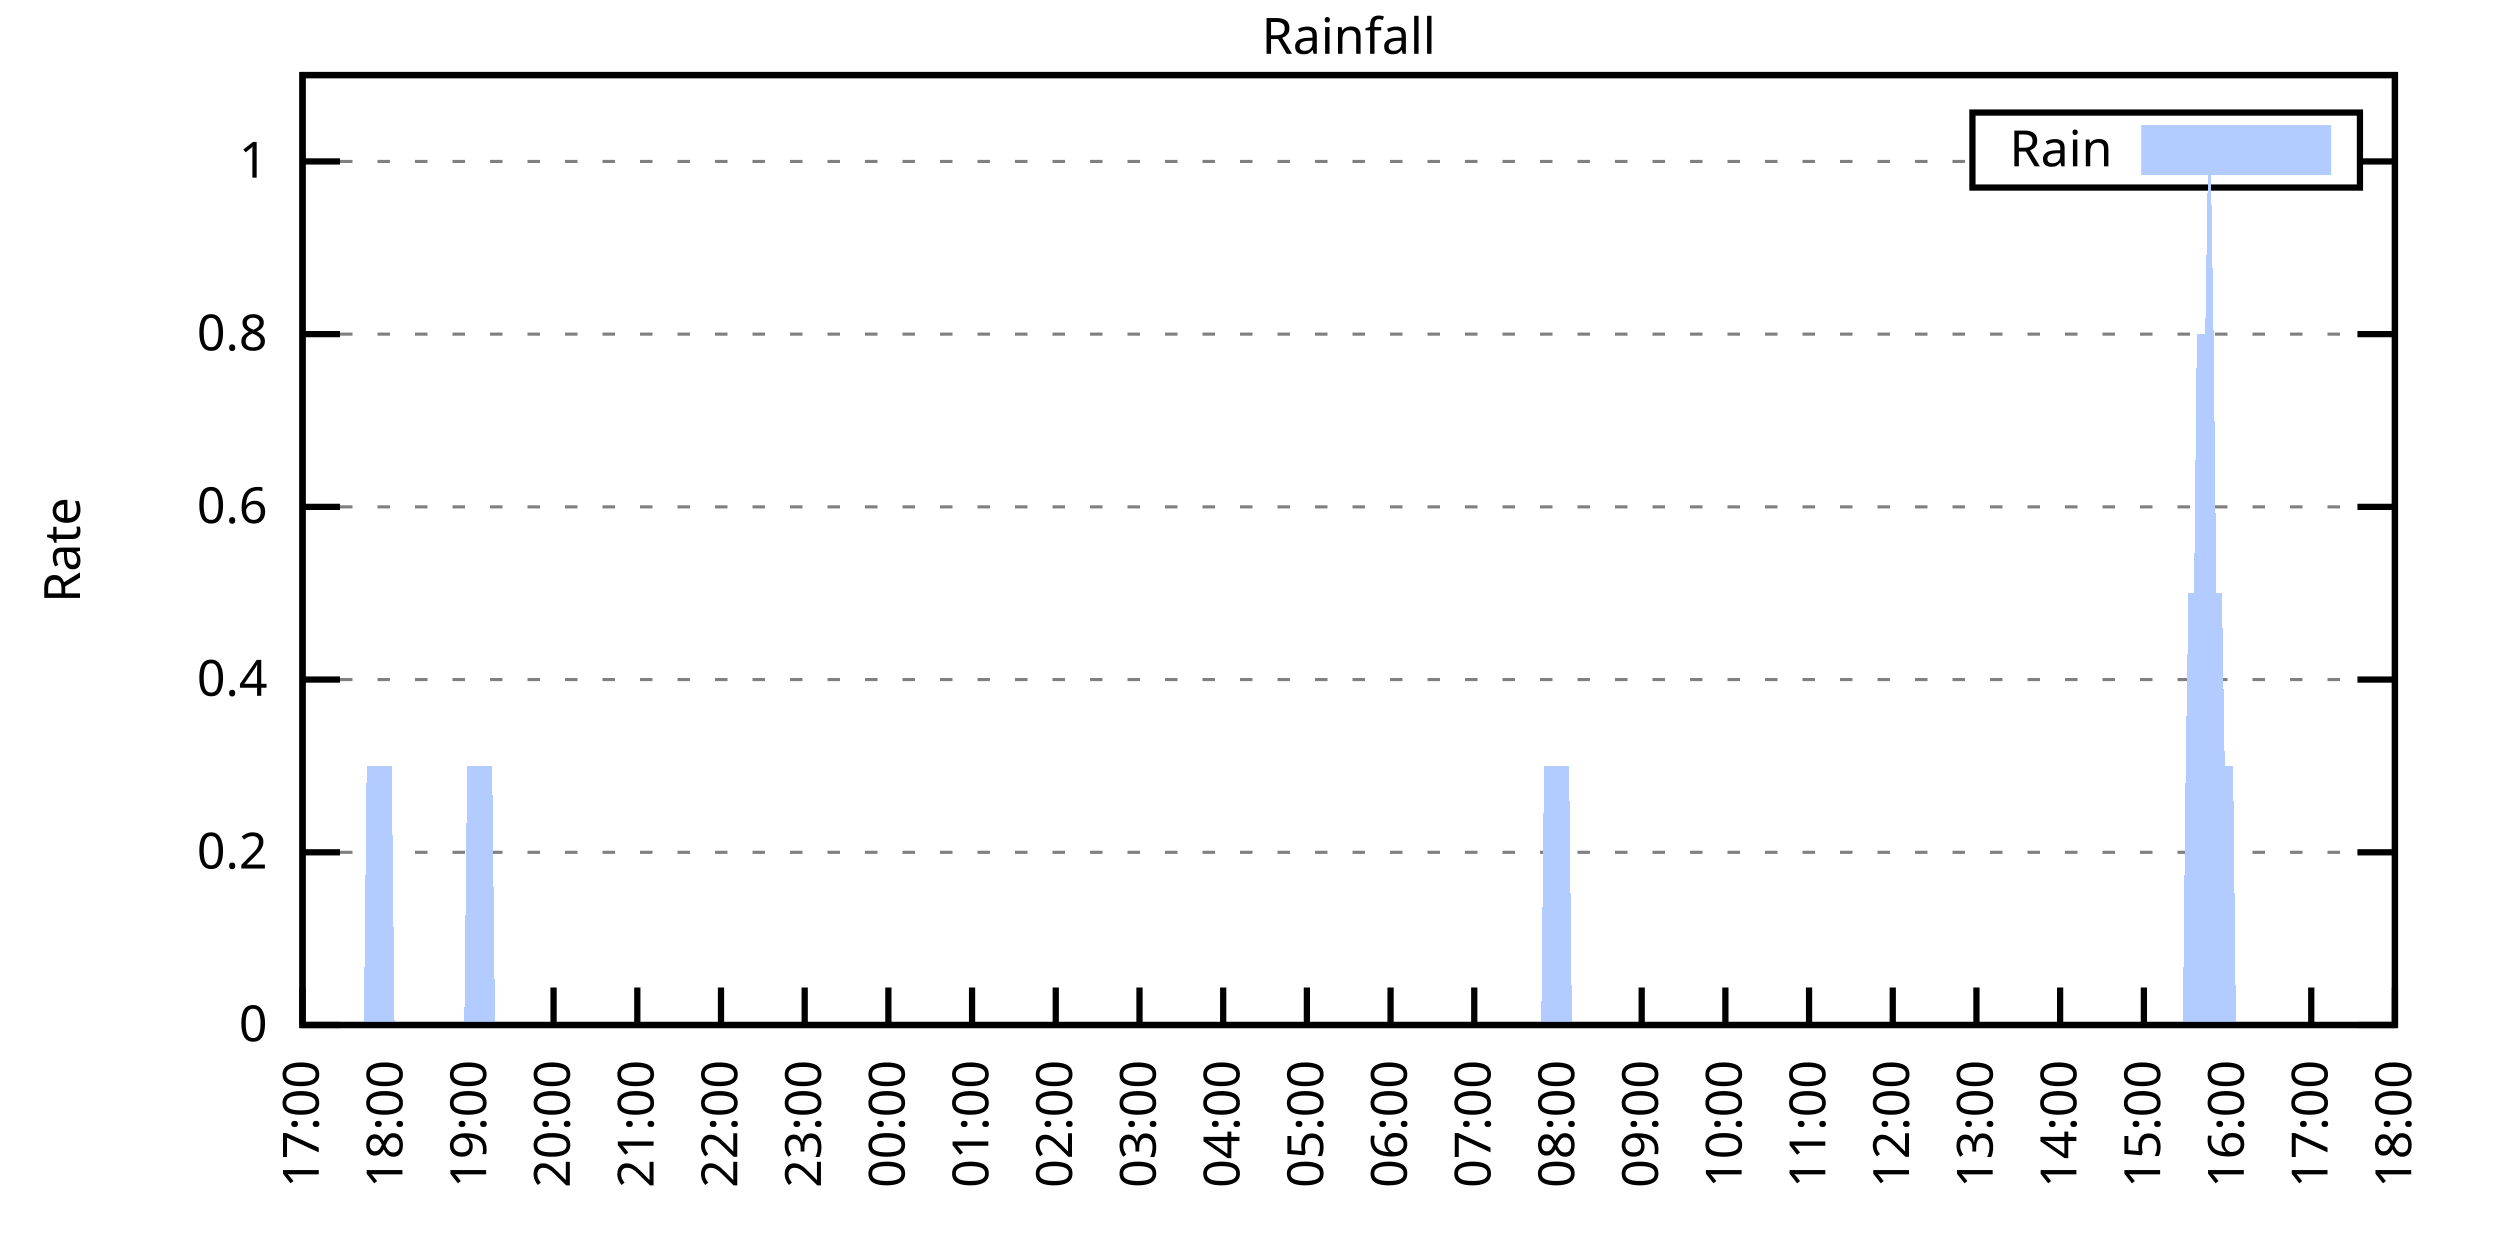
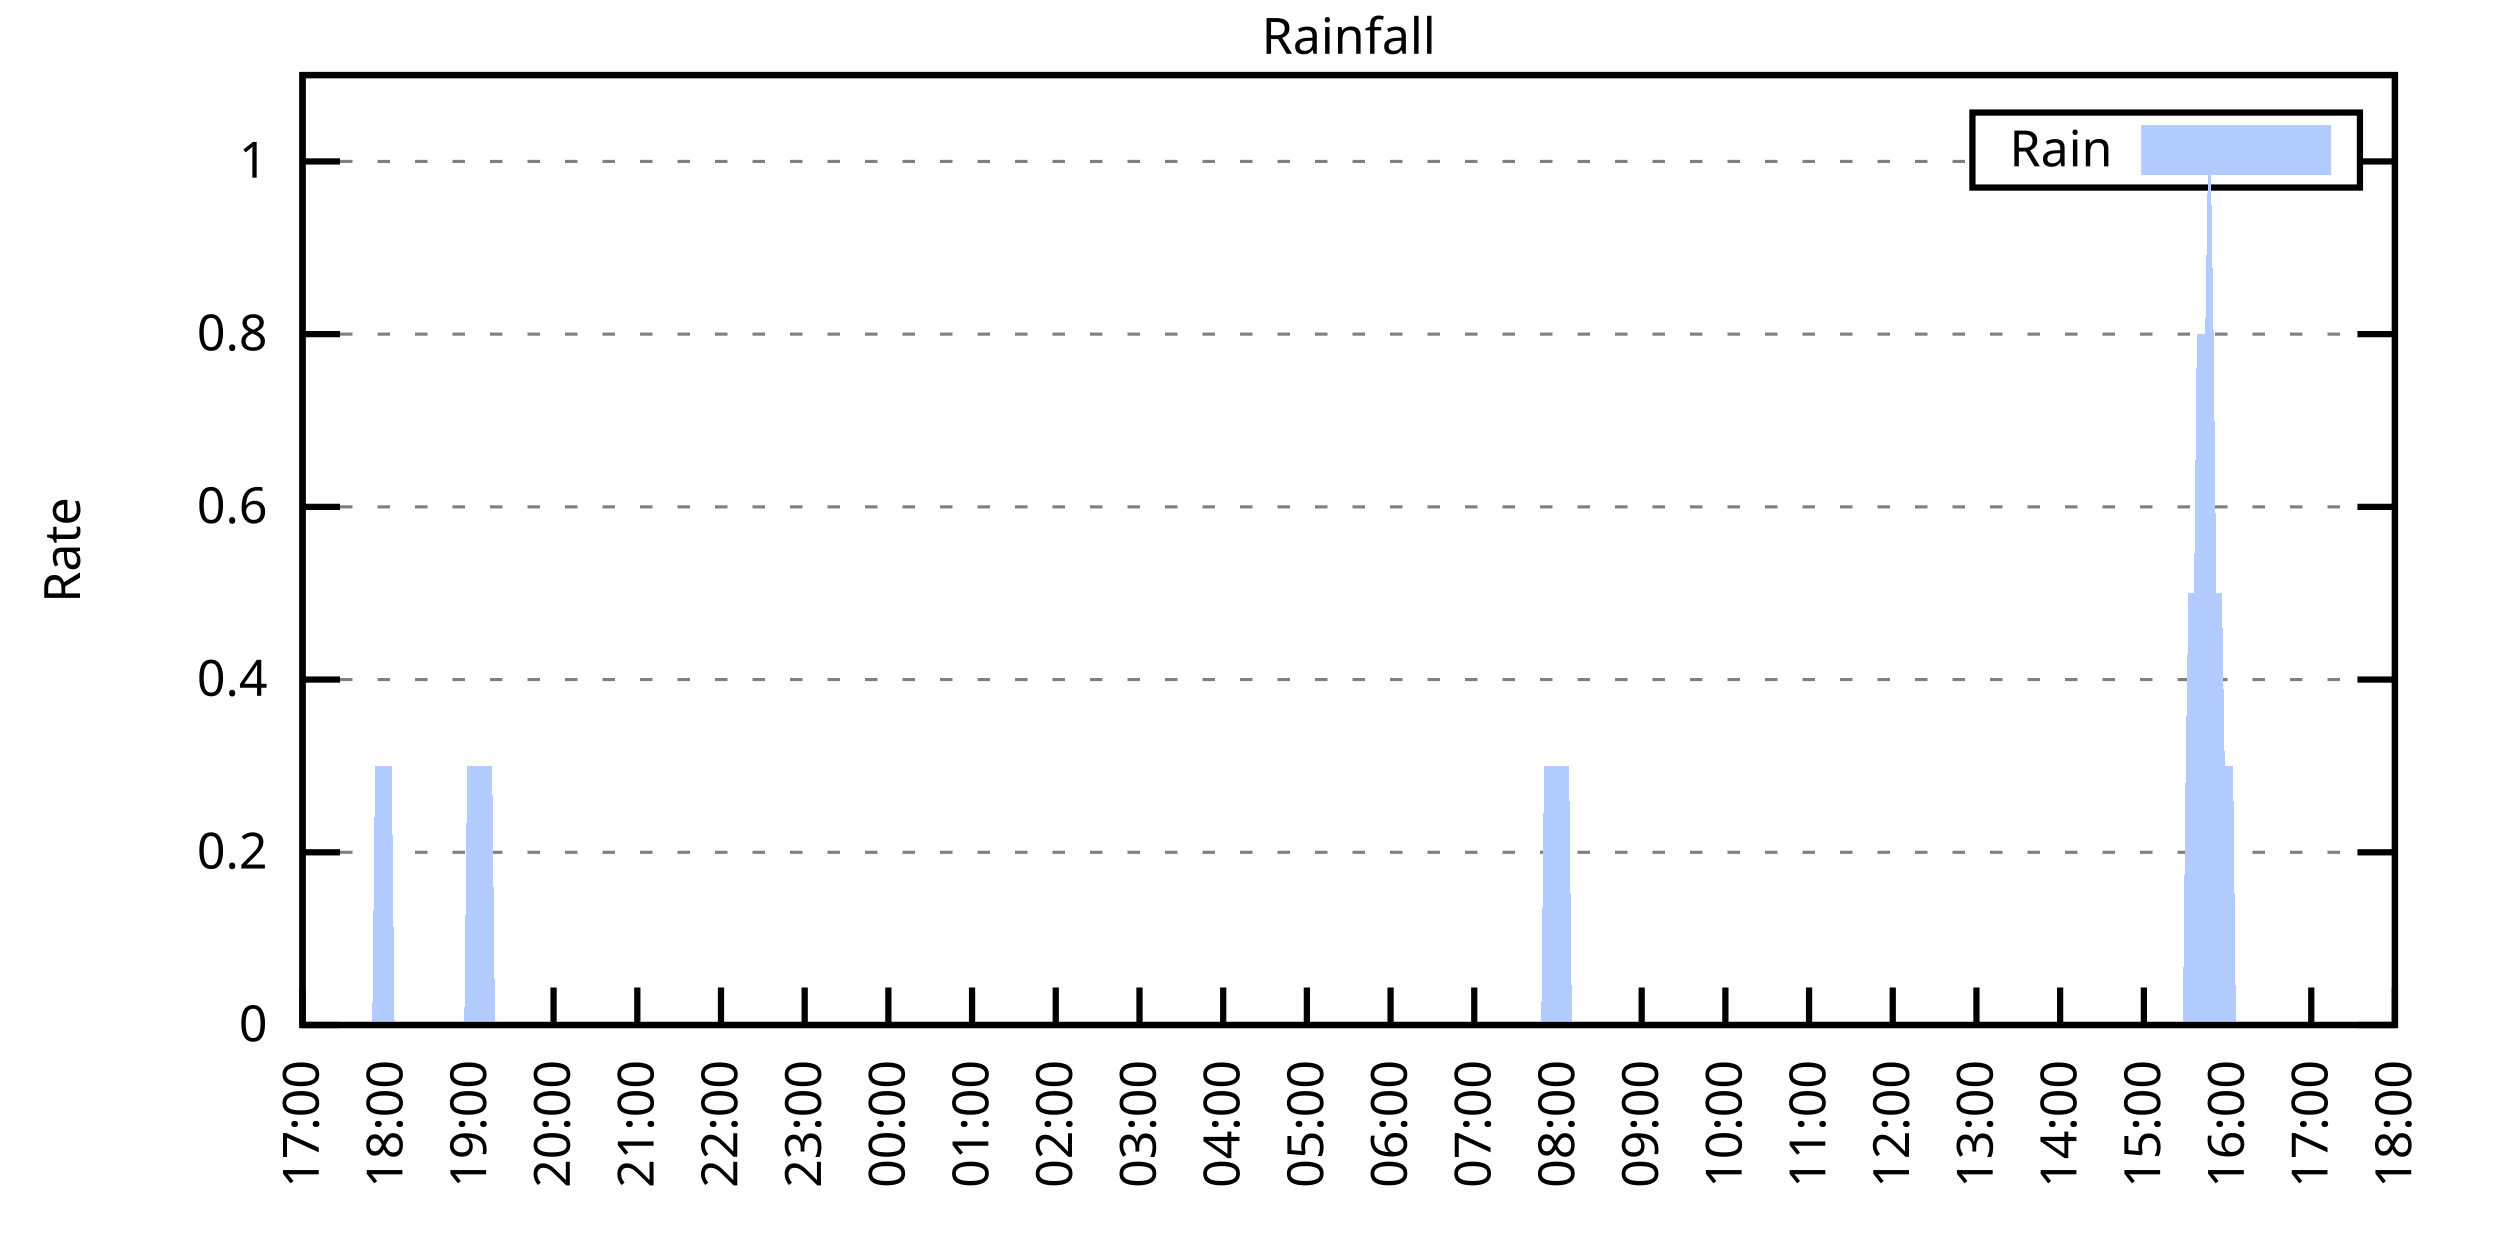
<svg xmlns="http://www.w3.org/2000/svg" xmlns:xlink="http://www.w3.org/1999/xlink" width="400" height="200" viewBox="0 0 400 200">
  <g id="gnuplot_canvas">
    <rect x="0" y="0" width="400" height="200" fill="none" />
    <defs>
      <circle id="gpDot" r="0.5" stroke-width="0.5" stroke="currentColor" />
      <path id="gpPt0" stroke-width="0.333" stroke="currentColor" d="M-1,0 h2 M0,-1 v2" />
      <path id="gpPt1" stroke-width="0.333" stroke="currentColor" d="M-1,-1 L1,1 M1,-1 L-1,1" />
      <path id="gpPt2" stroke-width="0.333" stroke="currentColor" d="M-1,0 L1,0 M0,-1 L0,1 M-1,-1 L1,1 M-1,1 L1,-1" />
      <rect id="gpPt3" stroke-width="0.333" stroke="currentColor" x="-1" y="-1" width="2" height="2" />
      <rect id="gpPt4" stroke-width="0.333" stroke="currentColor" fill="currentColor" x="-1" y="-1" width="2" height="2" />
      <circle id="gpPt5" stroke-width="0.333" stroke="currentColor" cx="0" cy="0" r="1" />
      <use xlink:href="#gpPt5" id="gpPt6" fill="currentColor" stroke="none" />
      <path id="gpPt7" stroke-width="0.333" stroke="currentColor" d="M0,-1.33 L-1.33,0.67 L1.33,0.67 z" />
      <use xlink:href="#gpPt7" id="gpPt8" fill="currentColor" stroke="none" />
      <use xlink:href="#gpPt7" id="gpPt9" stroke="currentColor" transform="rotate(180)" />
      <use xlink:href="#gpPt9" id="gpPt10" fill="currentColor" stroke="none" />
      <use xlink:href="#gpPt3" id="gpPt11" stroke="currentColor" transform="rotate(45)" />
      <use xlink:href="#gpPt11" id="gpPt12" fill="currentColor" stroke="none" />
      <path id="gpPt13" stroke-width="0.333" stroke="currentColor" d="M0,1.330 L1.265,0.411 L0.782,-1.067 L-0.782,-1.076 L-1.265,0.411 z" />
      <use xlink:href="#gpPt13" id="gpPt14" fill="currentColor" stroke="none" />
      <filter id="textbox" filterUnits="objectBoundingBox" x="0" y="0" height="1" width="1">
        <feFlood flood-color="white" flood-opacity="1" result="bgnd" />
        <feComposite in="SourceGraphic" in2="bgnd" operator="atop" />
      </filter>
      <filter id="greybox" filterUnits="objectBoundingBox" x="0" y="0" height="1" width="1">
        <feFlood flood-color="lightgrey" flood-opacity="1" result="grey" />
        <feComposite in="SourceGraphic" in2="grey" operator="atop" />
      </filter>
    </defs>
    <g fill="none" color="white" stroke="currentColor" stroke-width="1.00" stroke-linecap="butt" stroke-linejoin="miter">
</g>
    <g fill="none" color="black" stroke="currentColor" stroke-width="1.00" stroke-linecap="butt" stroke-linejoin="miter">
      <g stroke="none" shape-rendering="crispEdges">
        <polygon fill="rgb(255, 255, 255)" points="48.40,164.00 383.18,164.00 383.18,12.02 48.40,12.02 " />
      </g>
    </g>
    <g fill="none" color="black" stroke="currentColor" stroke-width="1.00" stroke-linecap="butt" stroke-linejoin="miter">
</g>
    <g fill="none" color="black" stroke="black" stroke-width="0.50" stroke-linecap="butt" stroke-linejoin="miter">
</g>
    <g fill="none" color="gray" stroke="currentColor" stroke-width="0.50" stroke-linecap="butt" stroke-linejoin="miter">
      <path stroke="gray" stroke-dasharray="2,4" class="gridline" d="M48.40,164.00 L383.19,164.00  " />
    </g>
    <g fill="none" color="gray" stroke="gray" stroke-width="1.00" stroke-linecap="butt" stroke-linejoin="miter">
</g>
    <g fill="none" color="black" stroke="currentColor" stroke-width="1.00" stroke-linecap="butt" stroke-linejoin="miter">
      <path stroke="black" d="M48.40,164.00 L54.40,164.00 M383.19,164.00 L377.19,164.00  " />
      <g transform="translate(42.80,166.60)" stroke="none" fill="black" font-family="Sans" font-size="8.00" text-anchor="end">
        <text>
          <tspan font-family="Sans"> 0</tspan>
        </text>
      </g>
    </g>
    <g fill="none" color="black" stroke="currentColor" stroke-width="1.00" stroke-linecap="butt" stroke-linejoin="miter">
</g>
    <g fill="none" color="black" stroke="black" stroke-width="0.50" stroke-linecap="butt" stroke-linejoin="miter">
</g>
    <g fill="none" color="gray" stroke="currentColor" stroke-width="0.50" stroke-linecap="butt" stroke-linejoin="miter">
      <path stroke="gray" stroke-dasharray="2,4" class="gridline" d="M48.40,136.37 L383.19,136.37  " />
    </g>
    <g fill="none" color="gray" stroke="gray" stroke-width="1.00" stroke-linecap="butt" stroke-linejoin="miter">
</g>
    <g fill="none" color="black" stroke="currentColor" stroke-width="1.00" stroke-linecap="butt" stroke-linejoin="miter">
      <path stroke="black" d="M48.40,136.37 L54.40,136.37 M383.19,136.37 L377.19,136.37  " />
      <g transform="translate(42.80,138.97)" stroke="none" fill="black" font-family="Sans" font-size="8.00" text-anchor="end">
        <text>
          <tspan font-family="Sans"> 0.2</tspan>
        </text>
      </g>
    </g>
    <g fill="none" color="black" stroke="currentColor" stroke-width="1.00" stroke-linecap="butt" stroke-linejoin="miter">
</g>
    <g fill="none" color="black" stroke="black" stroke-width="0.50" stroke-linecap="butt" stroke-linejoin="miter">
</g>
    <g fill="none" color="gray" stroke="currentColor" stroke-width="0.50" stroke-linecap="butt" stroke-linejoin="miter">
      <path stroke="gray" stroke-dasharray="2,4" class="gridline" d="M48.40,108.73 L383.19,108.73  " />
    </g>
    <g fill="none" color="gray" stroke="gray" stroke-width="1.00" stroke-linecap="butt" stroke-linejoin="miter">
</g>
    <g fill="none" color="black" stroke="currentColor" stroke-width="1.00" stroke-linecap="butt" stroke-linejoin="miter">
      <path stroke="black" d="M48.40,108.73 L54.40,108.73 M383.19,108.73 L377.19,108.73  " />
      <g transform="translate(42.80,111.33)" stroke="none" fill="black" font-family="Sans" font-size="8.00" text-anchor="end">
        <text>
          <tspan font-family="Sans"> 0.4</tspan>
        </text>
      </g>
    </g>
    <g fill="none" color="black" stroke="currentColor" stroke-width="1.00" stroke-linecap="butt" stroke-linejoin="miter">
</g>
    <g fill="none" color="black" stroke="black" stroke-width="0.50" stroke-linecap="butt" stroke-linejoin="miter">
</g>
    <g fill="none" color="gray" stroke="currentColor" stroke-width="0.50" stroke-linecap="butt" stroke-linejoin="miter">
      <path stroke="gray" stroke-dasharray="2,4" class="gridline" d="M48.40,81.10 L383.19,81.10  " />
    </g>
    <g fill="none" color="gray" stroke="gray" stroke-width="1.00" stroke-linecap="butt" stroke-linejoin="miter">
</g>
    <g fill="none" color="black" stroke="currentColor" stroke-width="1.00" stroke-linecap="butt" stroke-linejoin="miter">
      <path stroke="black" d="M48.40,81.10 L54.40,81.10 M383.19,81.10 L377.19,81.10  " />
      <g transform="translate(42.80,83.70)" stroke="none" fill="black" font-family="Sans" font-size="8.00" text-anchor="end">
        <text>
          <tspan font-family="Sans"> 0.6</tspan>
        </text>
      </g>
    </g>
    <g fill="none" color="black" stroke="currentColor" stroke-width="1.00" stroke-linecap="butt" stroke-linejoin="miter">
</g>
    <g fill="none" color="black" stroke="black" stroke-width="0.50" stroke-linecap="butt" stroke-linejoin="miter">
</g>
    <g fill="none" color="gray" stroke="currentColor" stroke-width="0.50" stroke-linecap="butt" stroke-linejoin="miter">
      <path stroke="gray" stroke-dasharray="2,4" class="gridline" d="M48.40,53.46 L383.19,53.46  " />
    </g>
    <g fill="none" color="gray" stroke="gray" stroke-width="1.00" stroke-linecap="butt" stroke-linejoin="miter">
</g>
    <g fill="none" color="black" stroke="currentColor" stroke-width="1.00" stroke-linecap="butt" stroke-linejoin="miter">
      <path stroke="black" d="M48.40,53.46 L54.40,53.46 M383.19,53.46 L377.19,53.46  " />
      <g transform="translate(42.80,56.06)" stroke="none" fill="black" font-family="Sans" font-size="8.00" text-anchor="end">
        <text>
          <tspan font-family="Sans"> 0.8</tspan>
        </text>
      </g>
    </g>
    <g fill="none" color="black" stroke="currentColor" stroke-width="1.00" stroke-linecap="butt" stroke-linejoin="miter">
</g>
    <g fill="none" color="black" stroke="black" stroke-width="0.50" stroke-linecap="butt" stroke-linejoin="miter">
</g>
    <g fill="none" color="gray" stroke="currentColor" stroke-width="0.50" stroke-linecap="butt" stroke-linejoin="miter">
      <path stroke="gray" stroke-dasharray="2,4" class="gridline" d="M48.40,25.83 L315.59,25.83 M377.59,25.83 L383.19,25.83  " />
    </g>
    <g fill="none" color="gray" stroke="gray" stroke-width="1.00" stroke-linecap="butt" stroke-linejoin="miter">
</g>
    <g fill="none" color="black" stroke="currentColor" stroke-width="1.00" stroke-linecap="butt" stroke-linejoin="miter">
      <path stroke="black" d="M48.40,25.83 L54.40,25.83 M383.19,25.83 L377.19,25.83  " />
      <g transform="translate(42.80,28.43)" stroke="none" fill="black" font-family="Sans" font-size="8.00" text-anchor="end">
        <text>
          <tspan font-family="Sans"> 1</tspan>
        </text>
      </g>
    </g>
    <g fill="none" color="black" stroke="currentColor" stroke-width="1.00" stroke-linecap="butt" stroke-linejoin="miter">
      <path stroke="black" d="M48.40,164.00 L48.40,158.00  " />
      <g transform="translate(51.00,169.60) rotate(270.00)" stroke="none" fill="black" font-family="Sans" font-size="8.00" text-anchor="end">
        <text>
          <tspan font-family="Sans">17:00</tspan>
        </text>
      </g>
    </g>
    <g fill="none" color="black" stroke="currentColor" stroke-width="1.00" stroke-linecap="butt" stroke-linejoin="miter">
      <path stroke="black" d="M61.79,164.00 L61.79,158.00  " />
      <g transform="translate(64.39,169.60) rotate(270.00)" stroke="none" fill="black" font-family="Sans" font-size="8.00" text-anchor="end">
        <text>
          <tspan font-family="Sans">18:00</tspan>
        </text>
      </g>
    </g>
    <g fill="none" color="black" stroke="currentColor" stroke-width="1.00" stroke-linecap="butt" stroke-linejoin="miter">
      <path stroke="black" d="M75.18,164.00 L75.18,158.00  " />
      <g transform="translate(77.78,169.60) rotate(270.00)" stroke="none" fill="black" font-family="Sans" font-size="8.00" text-anchor="end">
        <text>
          <tspan font-family="Sans">19:00</tspan>
        </text>
      </g>
    </g>
    <g fill="none" color="black" stroke="currentColor" stroke-width="1.00" stroke-linecap="butt" stroke-linejoin="miter">
      <path stroke="black" d="M88.57,164.00 L88.57,158.00  " />
      <g transform="translate(91.17,169.60) rotate(270.00)" stroke="none" fill="black" font-family="Sans" font-size="8.00" text-anchor="end">
        <text>
          <tspan font-family="Sans">20:00</tspan>
        </text>
      </g>
    </g>
    <g fill="none" color="black" stroke="currentColor" stroke-width="1.00" stroke-linecap="butt" stroke-linejoin="miter">
      <path stroke="black" d="M101.97,164.00 L101.97,158.00  " />
      <g transform="translate(104.57,169.60) rotate(270.00)" stroke="none" fill="black" font-family="Sans" font-size="8.00" text-anchor="end">
        <text>
          <tspan font-family="Sans">21:00</tspan>
        </text>
      </g>
    </g>
    <g fill="none" color="black" stroke="currentColor" stroke-width="1.00" stroke-linecap="butt" stroke-linejoin="miter">
      <path stroke="black" d="M115.36,164.00 L115.36,158.00  " />
      <g transform="translate(117.96,169.60) rotate(270.00)" stroke="none" fill="black" font-family="Sans" font-size="8.00" text-anchor="end">
        <text>
          <tspan font-family="Sans">22:00</tspan>
        </text>
      </g>
    </g>
    <g fill="none" color="black" stroke="currentColor" stroke-width="1.00" stroke-linecap="butt" stroke-linejoin="miter">
      <path stroke="black" d="M128.75,164.00 L128.75,158.00  " />
      <g transform="translate(131.35,169.60) rotate(270.00)" stroke="none" fill="black" font-family="Sans" font-size="8.00" text-anchor="end">
        <text>
          <tspan font-family="Sans">23:00</tspan>
        </text>
      </g>
    </g>
    <g fill="none" color="black" stroke="currentColor" stroke-width="1.00" stroke-linecap="butt" stroke-linejoin="miter">
      <path stroke="black" d="M142.14,164.00 L142.14,158.00  " />
      <g transform="translate(144.74,169.60) rotate(270.00)" stroke="none" fill="black" font-family="Sans" font-size="8.00" text-anchor="end">
        <text>
          <tspan font-family="Sans">00:00</tspan>
        </text>
      </g>
    </g>
    <g fill="none" color="black" stroke="currentColor" stroke-width="1.00" stroke-linecap="butt" stroke-linejoin="miter">
      <path stroke="black" d="M155.53,164.00 L155.53,158.00  " />
      <g transform="translate(158.13,169.60) rotate(270.00)" stroke="none" fill="black" font-family="Sans" font-size="8.00" text-anchor="end">
        <text>
          <tspan font-family="Sans">01:00</tspan>
        </text>
      </g>
    </g>
    <g fill="none" color="black" stroke="currentColor" stroke-width="1.00" stroke-linecap="butt" stroke-linejoin="miter">
      <path stroke="black" d="M168.92,164.00 L168.92,158.00  " />
      <g transform="translate(171.52,169.60) rotate(270.00)" stroke="none" fill="black" font-family="Sans" font-size="8.00" text-anchor="end">
        <text>
          <tspan font-family="Sans">02:00</tspan>
        </text>
      </g>
    </g>
    <g fill="none" color="black" stroke="currentColor" stroke-width="1.00" stroke-linecap="butt" stroke-linejoin="miter">
      <path stroke="black" d="M182.32,164.00 L182.32,158.00  " />
      <g transform="translate(184.92,169.60) rotate(270.00)" stroke="none" fill="black" font-family="Sans" font-size="8.00" text-anchor="end">
        <text>
          <tspan font-family="Sans">03:00</tspan>
        </text>
      </g>
    </g>
    <g fill="none" color="black" stroke="currentColor" stroke-width="1.00" stroke-linecap="butt" stroke-linejoin="miter">
      <path stroke="black" d="M195.71,164.00 L195.71,158.00  " />
      <g transform="translate(198.31,169.60) rotate(270.00)" stroke="none" fill="black" font-family="Sans" font-size="8.00" text-anchor="end">
        <text>
          <tspan font-family="Sans">04:00</tspan>
        </text>
      </g>
    </g>
    <g fill="none" color="black" stroke="currentColor" stroke-width="1.00" stroke-linecap="butt" stroke-linejoin="miter">
      <path stroke="black" d="M209.10,164.00 L209.10,158.00  " />
      <g transform="translate(211.70,169.60) rotate(270.00)" stroke="none" fill="black" font-family="Sans" font-size="8.00" text-anchor="end">
        <text>
          <tspan font-family="Sans">05:00</tspan>
        </text>
      </g>
    </g>
    <g fill="none" color="black" stroke="currentColor" stroke-width="1.00" stroke-linecap="butt" stroke-linejoin="miter">
      <path stroke="black" d="M222.49,164.00 L222.49,158.00  " />
      <g transform="translate(225.09,169.60) rotate(270.00)" stroke="none" fill="black" font-family="Sans" font-size="8.00" text-anchor="end">
        <text>
          <tspan font-family="Sans">06:00</tspan>
        </text>
      </g>
    </g>
    <g fill="none" color="black" stroke="currentColor" stroke-width="1.00" stroke-linecap="butt" stroke-linejoin="miter">
      <path stroke="black" d="M235.88,164.00 L235.88,158.00  " />
      <g transform="translate(238.48,169.60) rotate(270.00)" stroke="none" fill="black" font-family="Sans" font-size="8.00" text-anchor="end">
        <text>
          <tspan font-family="Sans">07:00</tspan>
        </text>
      </g>
    </g>
    <g fill="none" color="black" stroke="currentColor" stroke-width="1.00" stroke-linecap="butt" stroke-linejoin="miter">
      <path stroke="black" d="M249.27,164.00 L249.27,158.00  " />
      <g transform="translate(251.87,169.60) rotate(270.00)" stroke="none" fill="black" font-family="Sans" font-size="8.00" text-anchor="end">
        <text>
          <tspan font-family="Sans">08:00</tspan>
        </text>
      </g>
    </g>
    <g fill="none" color="black" stroke="currentColor" stroke-width="1.00" stroke-linecap="butt" stroke-linejoin="miter">
      <path stroke="black" d="M262.67,164.00 L262.67,158.00  " />
      <g transform="translate(265.27,169.60) rotate(270.00)" stroke="none" fill="black" font-family="Sans" font-size="8.00" text-anchor="end">
        <text>
          <tspan font-family="Sans">09:00</tspan>
        </text>
      </g>
    </g>
    <g fill="none" color="black" stroke="currentColor" stroke-width="1.00" stroke-linecap="butt" stroke-linejoin="miter">
      <path stroke="black" d="M276.06,164.00 L276.06,158.00  " />
      <g transform="translate(278.66,169.60) rotate(270.00)" stroke="none" fill="black" font-family="Sans" font-size="8.00" text-anchor="end">
        <text>
          <tspan font-family="Sans">10:00</tspan>
        </text>
      </g>
    </g>
    <g fill="none" color="black" stroke="currentColor" stroke-width="1.00" stroke-linecap="butt" stroke-linejoin="miter">
      <path stroke="black" d="M289.45,164.00 L289.45,158.00  " />
      <g transform="translate(292.05,169.60) rotate(270.00)" stroke="none" fill="black" font-family="Sans" font-size="8.00" text-anchor="end">
        <text>
          <tspan font-family="Sans">11:00</tspan>
        </text>
      </g>
    </g>
    <g fill="none" color="black" stroke="currentColor" stroke-width="1.00" stroke-linecap="butt" stroke-linejoin="miter">
      <path stroke="black" d="M302.84,164.00 L302.84,158.00  " />
      <g transform="translate(305.44,169.60) rotate(270.00)" stroke="none" fill="black" font-family="Sans" font-size="8.00" text-anchor="end">
        <text>
          <tspan font-family="Sans">12:00</tspan>
        </text>
      </g>
    </g>
    <g fill="none" color="black" stroke="currentColor" stroke-width="1.00" stroke-linecap="butt" stroke-linejoin="miter">
      <path stroke="black" d="M316.23,164.00 L316.23,158.00  " />
      <g transform="translate(318.83,169.60) rotate(270.00)" stroke="none" fill="black" font-family="Sans" font-size="8.00" text-anchor="end">
        <text>
          <tspan font-family="Sans">13:00</tspan>
        </text>
      </g>
    </g>
    <g fill="none" color="black" stroke="currentColor" stroke-width="1.00" stroke-linecap="butt" stroke-linejoin="miter">
      <path stroke="black" d="M329.62,164.00 L329.62,158.00  " />
      <g transform="translate(332.22,169.60) rotate(270.00)" stroke="none" fill="black" font-family="Sans" font-size="8.00" text-anchor="end">
        <text>
          <tspan font-family="Sans">14:00</tspan>
        </text>
      </g>
    </g>
    <g fill="none" color="black" stroke="currentColor" stroke-width="1.00" stroke-linecap="butt" stroke-linejoin="miter">
      <path stroke="black" d="M343.02,164.00 L343.02,158.00  " />
      <g transform="translate(345.62,169.60) rotate(270.00)" stroke="none" fill="black" font-family="Sans" font-size="8.00" text-anchor="end">
        <text>
          <tspan font-family="Sans">15:00</tspan>
        </text>
      </g>
    </g>
    <g fill="none" color="black" stroke="currentColor" stroke-width="1.00" stroke-linecap="butt" stroke-linejoin="miter">
      <path stroke="black" d="M356.41,164.00 L356.41,158.00  " />
      <g transform="translate(359.01,169.60) rotate(270.00)" stroke="none" fill="black" font-family="Sans" font-size="8.00" text-anchor="end">
        <text>
          <tspan font-family="Sans">16:00</tspan>
        </text>
      </g>
    </g>
    <g fill="none" color="black" stroke="currentColor" stroke-width="1.00" stroke-linecap="butt" stroke-linejoin="miter">
      <path stroke="black" d="M369.80,164.00 L369.80,158.00  " />
      <g transform="translate(372.40,169.60) rotate(270.00)" stroke="none" fill="black" font-family="Sans" font-size="8.00" text-anchor="end">
        <text>
          <tspan font-family="Sans">17:00</tspan>
        </text>
      </g>
    </g>
    <g fill="none" color="black" stroke="currentColor" stroke-width="1.00" stroke-linecap="butt" stroke-linejoin="miter">
      <path stroke="black" d="M383.19,164.00 L383.19,158.00  " />
      <g transform="translate(385.79,169.60) rotate(270.00)" stroke="none" fill="black" font-family="Sans" font-size="8.00" text-anchor="end">
        <text>
          <tspan font-family="Sans">18:00</tspan>
        </text>
      </g>
    </g>
    <g fill="none" color="black" stroke="currentColor" stroke-width="1.00" stroke-linecap="butt" stroke-linejoin="miter">
</g>
    <g fill="none" color="black" stroke="currentColor" stroke-width="1.00" stroke-linecap="butt" stroke-linejoin="miter">
      <path stroke="black" d="M48.40,12.01 L48.40,164.00 L383.19,164.00 L383.19,12.01 L48.40,12.01 Z  " />
    </g>
    <g fill="none" color="black" stroke="currentColor" stroke-width="1.00" stroke-linecap="butt" stroke-linejoin="miter">
</g>
    <g fill="none" color="black" stroke="currentColor" stroke-width="1.00" stroke-linecap="butt" stroke-linejoin="miter">
      <path stroke="black" d="M315.59,30.01 L315.59,18.01 L377.59,18.01 L377.59,30.01 L315.59,30.01 Z  " />
    </g>
    <g id="Rainfall_plot_1">
      <g fill="none" color="white" stroke="black" stroke-width="2.00" stroke-linecap="butt" stroke-linejoin="miter">
</g>
      <g fill="none" color="black" stroke="currentColor" stroke-width="2.00" stroke-linecap="butt" stroke-linejoin="miter">
        <g transform="translate(337.99,26.61)" stroke="none" fill="black" font-family="Sans" font-size="8.00" text-anchor="end">
          <text>
            <tspan font-family="Sans">Rain</tspan>
          </text>
        </g>
      </g>
      <g fill="none" color="black" stroke="currentColor" stroke-width="2.00" stroke-linecap="butt" stroke-linejoin="miter">
        <g stroke="none" shape-rendering="crispEdges">
          <polygon fill="rgb(178, 204, 255)" points="343.59,27.01 371.99,27.01 371.99,21.01 343.59,21.01 " />
        </g>
        <path stroke="rgb(178, 204, 255)" d="M343.59,27.01 L371.99,27.01 L371.99,21.01 L343.59,21.01 L343.59,27.01 Z  " />
      </g>
      <g fill="none" color="black" stroke="currentColor" stroke-width="2.00" stroke-linecap="butt" stroke-linejoin="miter">
        <g stroke="none" shape-rendering="crispEdges">
-           <polygon fill="rgb(178, 204, 255)" points="51.97,164.00 52.42,164.00 52.86,164.00 53.31,164.00 53.76,164.00 54.20,164.00 54.65,164.00 55.10,164.00 55.54,164.00 55.99,164.00 56.43,164.00 56.88,164.00 57.33,164.00 57.77,164.00 58.22,164.00 58.67,122.55 59.11,122.55 59.56,122.55 60.01,122.55 60.45,122.55 60.90,122.55 61.35,122.55 61.79,122.55 62.24,122.55 62.68,122.55 63.13,164.00 63.58,164.00 64.02,164.00 64.47,164.00 64.92,164.00 65.36,164.00 65.81,164.00 66.26,164.00 66.70,164.00 67.15,164.00 67.59,164.00 68.04,164.00 68.49,164.00 68.93,164.00 69.38,164.00 69.83,164.00 70.27,164.00 70.72,164.00 71.17,164.00 71.61,164.00 72.06,164.00 72.50,164.00 72.95,164.00 73.40,164.00 73.84,164.00 74.29,164.00 74.74,122.55 75.18,122.55 75.63,122.55 76.08,122.55 76.52,122.55 76.97,122.55 77.42,122.55 77.86,122.55 78.31,122.55 78.75,122.55 79.20,164.00 79.65,164.00 80.09,164.00 80.54,164.00 80.99,164.00 81.43,164.00 81.88,164.00 82.33,164.00 82.77,164.00 83.22,164.00 83.66,164.00 84.11,164.00 84.56,164.00 85.00,164.00 85.45,164.00 85.90,164.00 86.34,164.00 86.79,164.00 87.24,164.00 87.68,164.00 88.13,164.00 88.57,164.00 89.02,164.00 89.47,164.00 89.91,164.00 90.36,164.00 90.81,164.00 91.25,164.00 91.70,164.00 92.15,164.00 92.59,164.00 93.04,164.00 93.49,164.00 93.93,164.00 94.38,164.00 94.82,164.00 95.27,164.00 95.72,164.00 96.16,164.00 96.61,164.00 97.06,164.00 97.50,164.00 97.95,164.00 98.40,164.00 98.84,164.00 99.29,164.00 99.73,164.00 100.18,164.00 100.63,164.00 101.07,164.00 101.52,164.00 101.97,164.00 102.41,164.00 102.86,164.00 103.31,164.00 103.75,164.00 104.20,164.00 104.64,164.00 105.09,164.00 105.54,164.00 105.98,164.00 106.43,164.00 106.88,164.00 107.32,164.00 107.77,164.00 108.22,164.00 108.66,164.00 109.11,164.00 109.55,164.00 110.00,164.00 110.45,164.00 110.89,164.00 111.34,164.00 111.79,164.00 112.23,164.00 112.68,164.00 113.13,164.00 113.57,164.00 114.02,164.00 114.47,164.00 114.91,164.00 115.36,164.00 115.80,164.00 116.25,164.00 116.70,164.00 117.14,164.00 117.59,164.00 118.04,164.00 118.48,164.00 118.93,164.00 119.38,164.00 119.82,164.00 120.27,164.00 120.71,164.00 121.16,164.00 121.61,164.00 122.05,164.00 122.50,164.00 122.95,164.00 123.39,164.00 123.84,164.00 124.29,164.00 124.73,164.00 125.18,164.00 125.62,164.00 126.07,164.00 126.52,164.00 126.96,164.00 127.41,164.00 127.86,164.00 128.30,164.00 128.75,164.00 129.20,164.00 129.64,164.00 130.09,164.00 130.54,164.00 130.98,164.00 131.43,164.00 131.87,164.00 132.32,164.00 132.77,164.00 133.21,164.00 133.66,164.00 134.11,164.00 134.55,164.00 135.00,164.00 135.45,164.00 135.89,164.00 136.34,164.00 136.78,164.00 137.23,164.00 137.68,164.00 138.12,164.00 138.57,164.00 139.02,164.00 139.46,164.00 139.91,164.00 140.36,164.00 140.80,164.00 141.25,164.00 141.69,164.00 142.14,164.00 142.59,164.00 143.03,164.00 143.48,164.00 143.93,164.00 144.37,164.00 144.82,164.00 145.27,164.00 145.71,164.00 146.16,164.00 146.61,164.00 147.05,164.00 147.50,164.00 147.94,164.00 148.39,164.00 148.84,164.00 149.28,164.00 149.73,164.00 150.18,164.00 150.62,164.00 151.07,164.00 151.52,164.00 151.96,164.00 152.41,164.00 152.85,164.00 153.30,164.00 153.75,164.00 154.19,164.00 154.64,164.00 155.09,164.00 155.53,164.00 155.98,164.00 156.43,164.00 156.87,164.00 157.32,164.00 157.76,164.00 158.21,164.00 158.66,164.00 159.10,164.00 159.55,164.00 160.00,164.00 160.44,164.00 160.89,164.00 161.34,164.00 161.78,164.00 162.23,164.00 162.67,164.00 163.12,164.00 163.57,164.00 164.01,164.00 164.46,164.00 164.91,164.00 165.35,164.00 165.80,164.00 166.25,164.00 166.69,164.00 167.14,164.00 167.59,164.00 168.03,164.00 168.48,164.00 168.92,164.00 169.37,164.00 169.82,164.00 170.26,164.00 170.71,164.00 171.16,164.00 171.60,164.00 172.05,164.00 172.50,164.00 172.94,164.00 173.39,164.00 173.83,164.00 174.28,164.00 174.73,164.00 175.17,164.00 175.62,164.00 176.07,164.00 176.51,164.00 176.96,164.00 177.41,164.00 177.85,164.00 178.30,164.00 178.74,164.00 179.19,164.00 179.64,164.00 180.08,164.00 180.53,164.00 180.98,164.00 181.42,164.00 181.87,164.00 182.32,164.00 182.76,164.00 183.21,164.00 183.66,164.00 184.10,164.00 184.55,164.00 184.99,164.00 185.44,164.00 185.89,164.00 186.33,164.00 186.78,164.00 187.23,164.00 187.67,164.00 188.12,164.00 188.57,164.00 189.01,164.00 189.46,164.00 189.90,164.00 190.35,164.00 190.80,164.00 191.24,164.00 191.69,164.00 192.14,164.00 192.58,164.00 193.03,164.00 193.48,164.00 193.92,164.00 194.37,164.00 194.81,164.00 195.26,164.00 195.71,164.00 196.15,164.00 196.60,164.00 197.05,164.00 197.49,164.00 197.94,164.00 198.39,164.00 198.83,164.00 199.28,164.00 199.73,164.00 200.17,164.00 200.62,164.00 201.06,164.00 201.51,164.00 201.96,164.00 202.40,164.00 202.85,164.00 203.30,164.00 203.74,164.00 204.19,164.00 204.64,164.00 205.08,164.00 205.53,164.00 205.97,164.00 206.42,164.00 206.87,164.00 207.31,164.00 207.76,164.00 208.21,164.00 208.65,164.00 209.10,164.00 209.55,164.00 209.99,164.00 210.44,164.00 210.88,164.00 211.33,164.00 211.78,164.00 212.22,164.00 212.67,164.00 213.12,164.00 213.56,164.00 214.01,164.00 214.46,164.00 214.90,164.00 215.35,164.00 215.80,164.00 216.24,164.00 216.69,164.00 217.13,164.00 217.58,164.00 218.03,164.00 218.47,164.00 218.92,164.00 219.37,164.00 219.81,164.00 220.26,164.00 220.71,164.00 221.15,164.00 221.60,164.00 222.04,164.00 222.49,164.00 222.94,164.00 223.38,164.00 223.83,164.00 224.28,164.00 224.72,164.00 225.17,164.00 225.62,164.00 226.06,164.00 226.51,164.00 226.95,164.00 227.40,164.00 227.85,164.00 228.29,164.00 228.74,164.00 229.19,164.00 229.63,164.00 230.08,164.00 230.53,164.00 230.97,164.00 231.42,164.00 231.86,164.00 232.31,164.00 232.76,164.00 233.20,164.00 233.65,164.00 234.10,164.00 234.54,164.00 234.99,164.00 235.44,164.00 235.88,164.00 236.33,164.00 236.78,164.00 237.22,164.00 237.67,164.00 238.11,164.00 238.56,164.00 239.01,164.00 239.45,164.00 239.90,164.00 240.35,164.00 240.79,164.00 241.24,164.00 241.69,164.00 242.13,164.00 242.58,164.00 243.02,164.00 243.47,164.00 243.92,164.00 244.36,164.00 244.81,164.00 245.26,164.00 245.70,164.00 246.15,164.00 246.60,164.00 247.04,122.55 247.49,122.55 247.93,122.55 248.38,122.55 248.83,122.55 249.27,122.55 249.72,122.55 250.17,122.55 250.61,122.55 251.06,122.55 251.51,164.00 251.95,164.00 252.40,164.00 252.85,164.00 253.29,164.00 253.74,164.00 254.18,164.00 254.63,164.00 255.08,164.00 255.52,164.00 255.97,164.00 256.42,164.00 256.86,164.00 257.31,164.00 257.76,164.00 258.20,164.00 258.65,164.00 259.09,164.00 259.54,164.00 259.99,164.00 260.43,164.00 260.88,164.00 261.33,164.00 261.77,164.00 262.22,164.00 262.67,164.00 263.11,164.00 263.56,164.00 264.00,164.00 264.45,164.00 264.90,164.00 265.34,164.00 265.79,164.00 266.24,164.00 266.68,164.00 267.13,164.00 267.58,164.00 268.02,164.00 268.47,164.00 268.92,164.00 269.36,164.00 269.81,164.00 270.25,164.00 270.70,164.00 271.15,164.00 271.59,164.00 272.04,164.00 272.49,164.00 272.93,164.00 273.38,164.00 273.83,164.00 274.27,164.00 274.72,164.00 275.16,164.00 275.61,164.00 276.06,164.00 276.50,164.00 276.95,164.00 277.40,164.00 277.84,164.00 278.29,164.00 278.74,164.00 279.18,164.00 279.63,164.00 280.07,164.00 280.52,164.00 280.97,164.00 281.41,164.00 281.86,164.00 282.31,164.00 282.75,164.00 283.20,164.00 283.65,164.00 284.09,164.00 284.54,164.00 284.98,164.00 285.43,164.00 285.88,164.00 286.32,164.00 286.77,164.00 287.22,164.00 287.66,164.00 288.11,164.00 288.56,164.00 289.00,164.00 289.45,164.00 289.90,164.00 290.34,164.00 290.79,164.00 291.23,164.00 291.68,164.00 292.13,164.00 292.57,164.00 293.02,164.00 293.47,164.00 293.91,164.00 294.36,164.00 294.81,164.00 295.25,164.00 295.70,164.00 296.14,164.00 296.59,164.00 297.04,164.00 297.48,164.00 297.93,164.00 298.38,164.00 298.82,164.00 299.27,164.00 299.72,164.00 300.16,164.00 300.61,164.00 301.05,164.00 301.50,164.00 301.95,164.00 302.39,164.00 302.84,164.00 303.29,164.00 303.73,164.00 304.18,164.00 304.63,164.00 305.07,164.00 305.52,164.00 305.97,164.00 306.41,164.00 306.86,164.00 307.30,164.00 307.75,164.00 308.20,164.00 308.64,164.00 309.09,164.00 309.54,164.00 309.98,164.00 310.43,164.00 310.88,164.00 311.32,164.00 311.77,164.00 312.21,164.00 312.66,164.00 313.11,164.00 313.55,164.00 314.00,164.00 314.45,164.00 314.89,164.00 315.34,164.00 315.79,164.00 316.23,164.00 316.68,164.00 317.12,164.00 317.57,164.00 318.02,164.00 318.46,164.00 318.91,164.00 319.36,164.00 319.80,164.00 320.25,164.00 320.70,164.00 321.14,164.00 321.59,164.00 322.04,164.00 322.48,164.00 322.93,164.00 323.37,164.00 323.82,164.00 324.27,164.00 324.71,164.00 325.16,164.00 325.61,164.00 326.05,164.00 326.50,164.00 326.95,164.00 327.39,164.00 327.84,164.00 328.28,164.00 328.73,164.00 329.18,164.00 329.62,164.00 330.07,164.00 330.52,164.00 330.96,164.00 331.41,164.00 331.86,164.00 332.30,164.00 332.75,164.00 333.19,164.00 333.64,164.00 334.09,164.00 334.53,164.00 334.98,164.00 335.43,164.00 335.87,164.00 336.32,164.00 336.77,164.00 337.21,164.00 337.66,164.00 338.10,164.00 338.55,164.00 339.00,164.00 339.44,164.00 339.89,164.00 340.34,164.00 340.78,164.00 341.23,164.00 341.68,164.00 342.12,164.00 342.57,164.00 343.02,164.00 343.46,164.00 343.91,164.00 344.35,164.00 344.80,164.00 345.25,164.00 345.69,164.00 346.14,164.00 346.59,164.00 347.03,164.00 347.48,164.00 347.93,164.00 348.37,164.00 348.82,164.00 349.26,164.00 349.71,122.55 350.16,94.91 350.60,94.91 351.05,94.91 351.50,53.46 351.94,53.46 352.39,53.46 352.84,53.46 353.28,25.83 353.73,25.83 354.17,53.46 354.62,94.91 355.07,94.91 355.51,94.91 355.96,122.55 356.41,122.55 356.85,122.55 357.30,122.55 357.75,164.00 358.19,164.00 358.64,164.00 359.09,164.00 359.53,164.00 359.98,164.00 360.42,164.00 360.87,164.00 361.32,164.00 361.76,164.00 362.21,164.00 362.66,164.00 363.10,164.00 363.55,164.00 364.00,164.00 364.44,164.00 364.89,164.00 365.33,164.00 365.78,164.00 366.23,164.00 366.67,164.00 367.12,164.00 367.57,164.00 368.01,164.00 368.46,164.00 368.91,164.00 369.35,164.00 369.80,164.00 370.24,164.00 370.69,164.00 371.14,164.00 371.58,164.00 372.03,164.00 372.48,164.00 372.92,164.00 372.92,164.00 51.97,164.00 " />
+           <polygon fill="rgb(178, 204, 255)" points="55.54,164.00 55.99,164.00 56.43,164.00 56.88,164.00 57.33,164.00 57.77,164.00 58.22,164.00 58.67,164.00 59.11,164.00 59.56,164.00 60.01,122.55 60.45,122.55 60.90,122.55 61.35,122.55 61.79,122.55 62.24,122.55 62.68,122.55 63.13,164.00 63.58,164.00 64.02,164.00 64.47,164.00 64.92,164.00 65.36,164.00 65.81,164.00 66.26,164.00 66.70,164.00 67.15,164.00 67.59,164.00 68.04,164.00 68.49,164.00 68.93,164.00 69.38,164.00 69.83,164.00 70.27,164.00 70.72,164.00 71.17,164.00 71.61,164.00 72.06,164.00 72.50,164.00 72.95,164.00 73.40,164.00 73.84,164.00 74.29,164.00 74.74,122.55 75.18,122.55 75.63,122.55 76.08,122.55 76.52,122.55 76.97,122.55 77.42,122.55 77.86,122.55 78.31,122.55 78.75,122.55 79.20,164.00 79.65,164.00 80.09,164.00 80.54,164.00 80.99,164.00 81.43,164.00 81.88,164.00 82.33,164.00 82.77,164.00 83.22,164.00 83.66,164.00 84.11,164.00 84.56,164.00 85.00,164.00 85.45,164.00 85.90,164.00 86.34,164.00 86.79,164.00 87.24,164.00 87.68,164.00 88.13,164.00 88.57,164.00 89.02,164.00 89.47,164.00 89.91,164.00 90.36,164.00 90.81,164.00 91.25,164.00 91.70,164.00 92.15,164.00 92.59,164.00 93.04,164.00 93.49,164.00 93.93,164.00 94.38,164.00 94.82,164.00 95.27,164.00 95.72,164.00 96.16,164.00 96.61,164.00 97.06,164.00 97.50,164.00 97.95,164.00 98.40,164.00 98.84,164.00 99.29,164.00 99.73,164.00 100.18,164.00 100.63,164.00 101.07,164.00 101.52,164.00 101.97,164.00 102.41,164.00 102.86,164.00 103.31,164.00 103.75,164.00 104.20,164.00 104.64,164.00 105.09,164.00 105.54,164.00 105.98,164.00 106.43,164.00 106.88,164.00 107.32,164.00 107.77,164.00 108.22,164.00 108.66,164.00 109.11,164.00 109.55,164.00 110.00,164.00 110.45,164.00 110.89,164.00 111.34,164.00 111.79,164.00 112.23,164.00 112.68,164.00 113.13,164.00 113.57,164.00 114.02,164.00 114.47,164.00 114.91,164.00 115.36,164.00 115.80,164.00 116.25,164.00 116.70,164.00 117.14,164.00 117.59,164.00 118.04,164.00 118.48,164.00 118.93,164.00 119.38,164.00 119.82,164.00 120.27,164.00 120.71,164.00 121.16,164.00 121.61,164.00 122.05,164.00 122.50,164.00 122.95,164.00 123.39,164.00 123.84,164.00 124.29,164.00 124.73,164.00 125.18,164.00 125.62,164.00 126.07,164.00 126.52,164.00 126.96,164.00 127.41,164.00 127.86,164.00 128.30,164.00 128.75,164.00 129.20,164.00 129.64,164.00 130.09,164.00 130.54,164.00 130.98,164.00 131.43,164.00 131.87,164.00 132.32,164.00 132.77,164.00 133.21,164.00 133.66,164.00 134.11,164.00 134.55,164.00 135.00,164.00 135.45,164.00 135.89,164.00 136.34,164.00 136.78,164.00 137.23,164.00 137.68,164.00 138.12,164.00 138.57,164.00 139.02,164.00 139.46,164.00 139.91,164.00 140.36,164.00 140.80,164.00 141.25,164.00 141.69,164.00 142.14,164.00 142.59,164.00 143.03,164.00 143.48,164.00 143.93,164.00 144.37,164.00 144.82,164.00 145.27,164.00 145.71,164.00 146.16,164.00 146.61,164.00 147.05,164.00 147.50,164.00 147.94,164.00 148.39,164.00 148.84,164.00 149.28,164.00 149.73,164.00 150.18,164.00 150.62,164.00 151.07,164.00 151.52,164.00 151.96,164.00 152.41,164.00 152.85,164.00 153.30,164.00 153.75,164.00 154.19,164.00 154.64,164.00 155.09,164.00 155.53,164.00 155.98,164.00 156.43,164.00 156.87,164.00 157.32,164.00 157.76,164.00 158.21,164.00 158.66,164.00 159.10,164.00 159.55,164.00 160.00,164.00 160.44,164.00 160.89,164.00 161.34,164.00 161.78,164.00 162.23,164.00 162.67,164.00 163.12,164.00 163.57,164.00 164.01,164.00 164.46,164.00 164.91,164.00 165.35,164.00 165.80,164.00 166.25,164.00 166.69,164.00 167.14,164.00 167.59,164.00 168.03,164.00 168.48,164.00 168.92,164.00 169.37,164.00 169.82,164.00 170.26,164.00 170.71,164.00 171.16,164.00 171.60,164.00 172.05,164.00 172.50,164.00 172.94,164.00 173.39,164.00 173.83,164.00 174.28,164.00 174.73,164.00 175.17,164.00 175.62,164.00 176.07,164.00 176.51,164.00 176.96,164.00 177.41,164.00 177.85,164.00 178.30,164.00 178.74,164.00 179.19,164.00 179.64,164.00 180.08,164.00 180.53,164.00 180.98,164.00 181.42,164.00 181.87,164.00 182.32,164.00 182.76,164.00 183.21,164.00 183.66,164.00 184.10,164.00 184.55,164.00 184.99,164.00 185.44,164.00 185.89,164.00 186.33,164.00 186.78,164.00 187.23,164.00 187.67,164.00 188.12,164.00 188.57,164.00 189.01,164.00 189.46,164.00 189.90,164.00 190.35,164.00 190.80,164.00 191.24,164.00 191.69,164.00 192.14,164.00 192.58,164.00 193.03,164.00 193.48,164.00 193.92,164.00 194.37,164.00 194.81,164.00 195.26,164.00 195.71,164.00 196.15,164.00 196.60,164.00 197.05,164.00 197.49,164.00 197.94,164.00 198.39,164.00 198.83,164.00 199.28,164.00 199.73,164.00 200.17,164.00 200.62,164.00 201.06,164.00 201.51,164.00 201.96,164.00 202.40,164.00 202.85,164.00 203.30,164.00 203.74,164.00 204.19,164.00 204.64,164.00 205.08,164.00 205.53,164.00 205.97,164.00 206.42,164.00 206.87,164.00 207.31,164.00 207.76,164.00 208.21,164.00 208.65,164.00 209.10,164.00 209.55,164.00 209.99,164.00 210.44,164.00 210.88,164.00 211.33,164.00 211.78,164.00 212.22,164.00 212.67,164.00 213.12,164.00 213.56,164.00 214.01,164.00 214.46,164.00 214.90,164.00 215.35,164.00 215.80,164.00 216.24,164.00 216.69,164.00 217.13,164.00 217.58,164.00 218.03,164.00 218.47,164.00 218.92,164.00 219.37,164.00 219.81,164.00 220.26,164.00 220.71,164.00 221.15,164.00 221.60,164.00 222.04,164.00 222.49,164.00 222.94,164.00 223.38,164.00 223.83,164.00 224.28,164.00 224.72,164.00 225.17,164.00 225.62,164.00 226.06,164.00 226.51,164.00 226.95,164.00 227.40,164.00 227.85,164.00 228.29,164.00 228.74,164.00 229.19,164.00 229.63,164.00 230.08,164.00 230.53,164.00 230.97,164.00 231.42,164.00 231.86,164.00 232.31,164.00 232.76,164.00 233.20,164.00 233.65,164.00 234.10,164.00 234.54,164.00 234.99,164.00 235.44,164.00 235.88,164.00 236.33,164.00 236.78,164.00 237.22,164.00 237.67,164.00 238.11,164.00 238.56,164.00 239.01,164.00 239.45,164.00 239.90,164.00 240.35,164.00 240.79,164.00 241.24,164.00 241.69,164.00 242.13,164.00 242.58,164.00 243.02,164.00 243.47,164.00 243.92,164.00 244.36,164.00 244.81,164.00 245.26,164.00 245.70,164.00 246.15,164.00 246.60,164.00 247.04,122.55 247.49,122.55 247.93,122.55 248.38,122.55 248.83,122.55 249.27,122.55 249.72,122.55 250.17,122.55 250.61,122.55 251.06,122.55 251.51,164.00 251.95,164.00 252.40,164.00 252.85,164.00 253.29,164.00 253.74,164.00 254.18,164.00 254.63,164.00 255.08,164.00 255.52,164.00 255.97,164.00 256.42,164.00 256.86,164.00 257.31,164.00 257.76,164.00 258.20,164.00 258.65,164.00 259.09,164.00 259.54,164.00 259.99,164.00 260.43,164.00 260.88,164.00 261.33,164.00 261.77,164.00 262.22,164.00 262.67,164.00 263.11,164.00 263.56,164.00 264.00,164.00 264.45,164.00 264.90,164.00 265.34,164.00 265.79,164.00 266.24,164.00 266.68,164.00 267.13,164.00 267.58,164.00 268.02,164.00 268.47,164.00 268.92,164.00 269.36,164.00 269.81,164.00 270.25,164.00 270.70,164.00 271.15,164.00 271.59,164.00 272.04,164.00 272.49,164.00 272.93,164.00 273.38,164.00 273.83,164.00 274.27,164.00 274.72,164.00 275.16,164.00 275.61,164.00 276.06,164.00 276.50,164.00 276.95,164.00 277.40,164.00 277.84,164.00 278.29,164.00 278.74,164.00 279.18,164.00 279.63,164.00 280.07,164.00 280.52,164.00 280.97,164.00 281.41,164.00 281.86,164.00 282.31,164.00 282.75,164.00 283.20,164.00 283.65,164.00 284.09,164.00 284.54,164.00 284.98,164.00 285.43,164.00 285.88,164.00 286.32,164.00 286.77,164.00 287.22,164.00 287.66,164.00 288.11,164.00 288.56,164.00 289.00,164.00 289.45,164.00 289.90,164.00 290.34,164.00 290.79,164.00 291.23,164.00 291.68,164.00 292.13,164.00 292.57,164.00 293.02,164.00 293.47,164.00 293.91,164.00 294.36,164.00 294.81,164.00 295.25,164.00 295.70,164.00 296.14,164.00 296.59,164.00 297.04,164.00 297.48,164.00 297.93,164.00 298.38,164.00 298.82,164.00 299.27,164.00 299.72,164.00 300.16,164.00 300.61,164.00 301.05,164.00 301.50,164.00 301.95,164.00 302.39,164.00 302.84,164.00 303.29,164.00 303.73,164.00 304.18,164.00 304.63,164.00 305.07,164.00 305.52,164.00 305.97,164.00 306.41,164.00 306.86,164.00 307.30,164.00 307.75,164.00 308.20,164.00 308.64,164.00 309.09,164.00 309.54,164.00 309.98,164.00 310.43,164.00 310.88,164.00 311.32,164.00 311.77,164.00 312.21,164.00 312.66,164.00 313.11,164.00 313.55,164.00 314.00,164.00 314.45,164.00 314.89,164.00 315.34,164.00 315.79,164.00 316.23,164.00 316.68,164.00 317.12,164.00 317.57,164.00 318.02,164.00 318.46,164.00 318.91,164.00 319.36,164.00 319.80,164.00 320.25,164.00 320.70,164.00 321.14,164.00 321.59,164.00 322.04,164.00 322.48,164.00 322.93,164.00 323.37,164.00 323.82,164.00 324.27,164.00 324.71,164.00 325.16,164.00 325.61,164.00 326.05,164.00 326.50,164.00 326.95,164.00 327.39,164.00 327.84,164.00 328.28,164.00 328.73,164.00 329.18,164.00 329.62,164.00 330.07,164.00 330.52,164.00 330.96,164.00 331.41,164.00 331.86,164.00 332.30,164.00 332.75,164.00 333.19,164.00 333.64,164.00 334.09,164.00 334.53,164.00 334.98,164.00 335.43,164.00 335.87,164.00 336.32,164.00 336.77,164.00 337.21,164.00 337.66,164.00 338.10,164.00 338.55,164.00 339.00,164.00 339.44,164.00 339.89,164.00 340.34,164.00 340.78,164.00 341.23,164.00 341.68,164.00 342.12,164.00 342.57,164.00 343.02,164.00 343.46,164.00 343.91,164.00 344.35,164.00 344.80,164.00 345.25,164.00 345.69,164.00 346.14,164.00 346.59,164.00 347.03,164.00 347.48,164.00 347.93,164.00 348.37,164.00 348.82,164.00 349.26,164.00 349.71,122.55 350.16,94.91 350.60,94.91 351.05,94.91 351.50,53.46 351.94,53.46 352.39,53.46 352.84,53.46 353.28,25.83 353.73,25.83 354.17,53.46 354.62,94.91 355.07,94.91 355.51,94.91 355.96,122.55 356.41,122.55 356.85,122.55 357.30,122.55 357.75,164.00 358.19,164.00 358.64,164.00 359.09,164.00 359.53,164.00 359.98,164.00 360.42,164.00 360.87,164.00 361.32,164.00 361.76,164.00 362.21,164.00 362.66,164.00 363.10,164.00 363.55,164.00 364.00,164.00 364.44,164.00 364.89,164.00 365.33,164.00 365.78,164.00 366.23,164.00 366.67,164.00 367.12,164.00 367.57,164.00 368.01,164.00 368.46,164.00 368.91,164.00 369.35,164.00 369.80,164.00 370.24,164.00 370.69,164.00 371.14,164.00 371.58,164.00 372.03,164.00 372.48,164.00 372.92,164.00 373.37,164.00 373.82,164.00 374.26,164.00 374.71,164.00 375.16,164.00 375.60,164.00 376.05,164.00 376.49,164.00 376.49,164.00 55.54,164.00 " />
        </g>
      </g>
    </g>
    <g fill="none" color="black" stroke="currentColor" stroke-width="2.00" stroke-linecap="butt" stroke-linejoin="miter">
</g>
    <g fill="none" color="black" stroke="black" stroke-width="1.00" stroke-linecap="butt" stroke-linejoin="miter">
</g>
    <g fill="none" color="black" stroke="currentColor" stroke-width="1.00" stroke-linecap="butt" stroke-linejoin="miter">
      <path stroke="black" d="M48.40,12.01 L48.40,164.00 L383.19,164.00 L383.19,12.01 L48.40,12.01 Z  " />
      <g transform="translate(12.80,88.01) rotate(270.00)" stroke="none" fill="black" font-family="Sans" font-size="8.00" text-anchor="middle">
        <text>
          <tspan font-family="Sans">Rate</tspan>
        </text>
      </g>
    </g>
    <g fill="none" color="black" stroke="currentColor" stroke-width="1.00" stroke-linecap="butt" stroke-linejoin="miter">
</g>
    <g fill="none" color="black" stroke="currentColor" stroke-width="1.00" stroke-linecap="butt" stroke-linejoin="miter">
      <g transform="translate(215.79,8.61)" stroke="none" fill="black" font-family="Sans" font-size="8.00" text-anchor="middle">
        <text>
          <tspan font-family="Sans">Rainfall</tspan>
        </text>
      </g>
    </g>
    <g fill="none" color="black" stroke="currentColor" stroke-width="1.00" stroke-linecap="butt" stroke-linejoin="miter">
</g>
  </g>
</svg>
